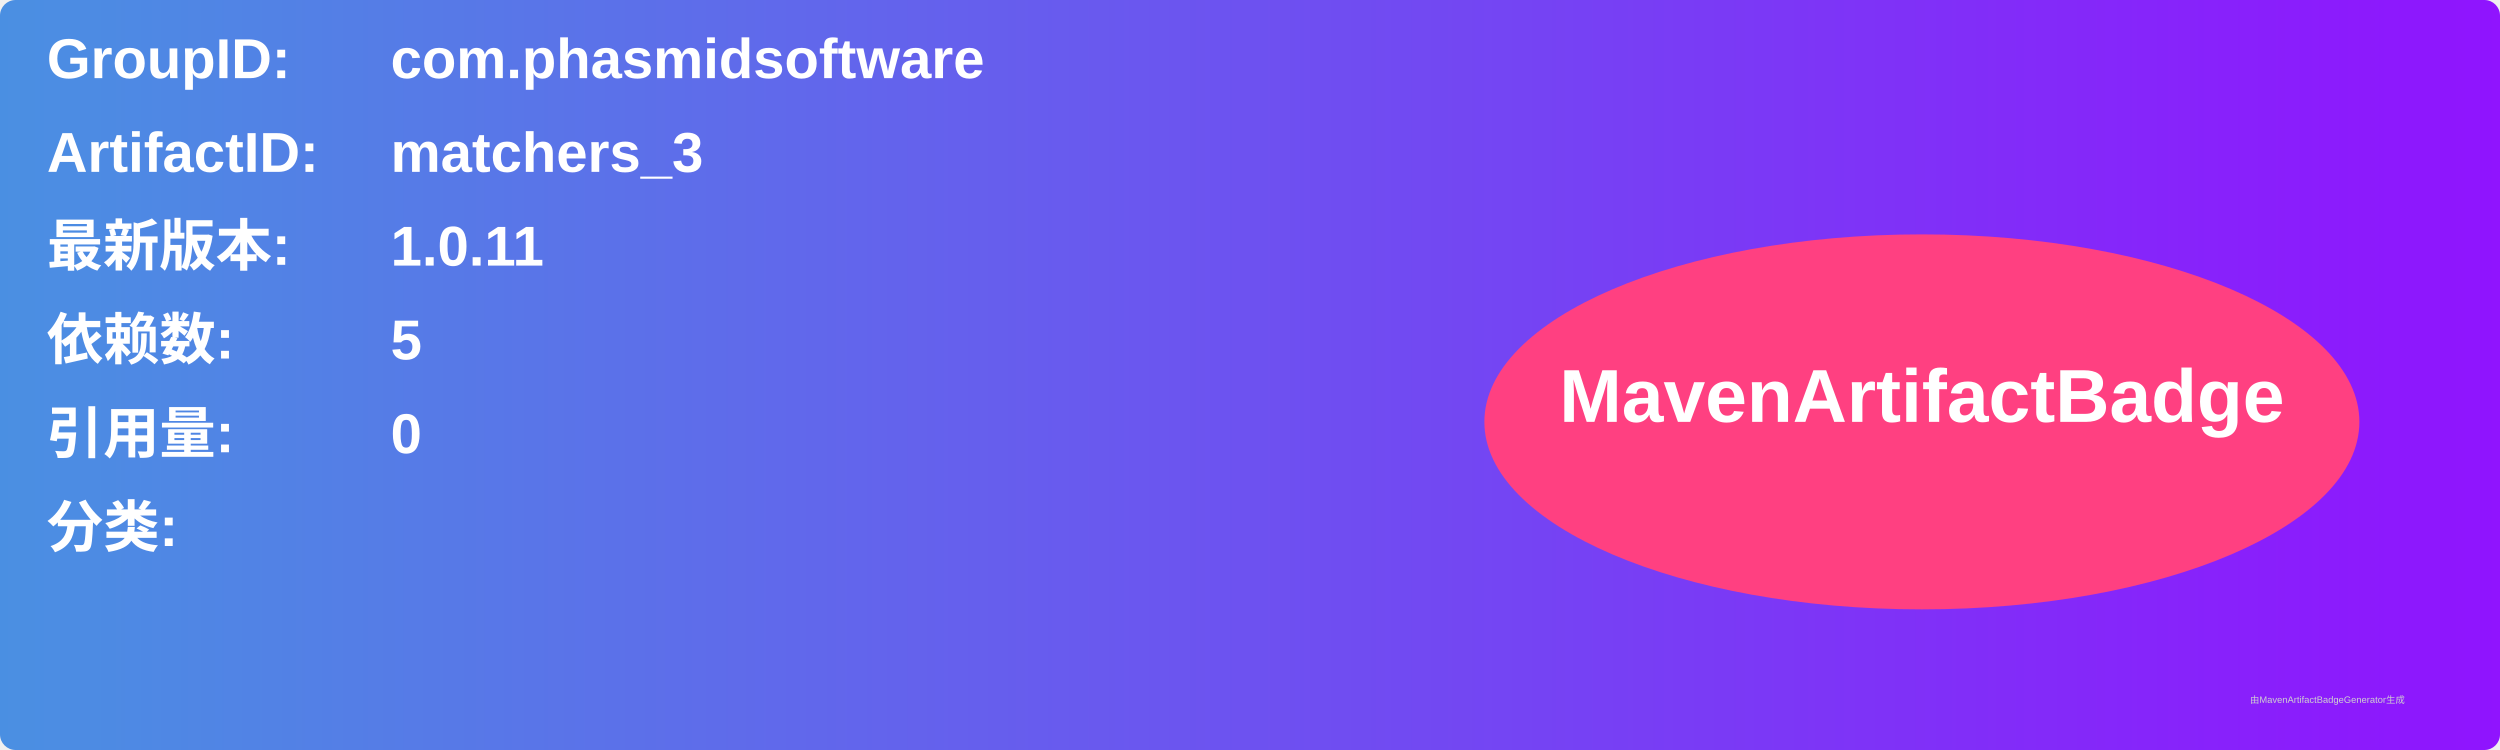
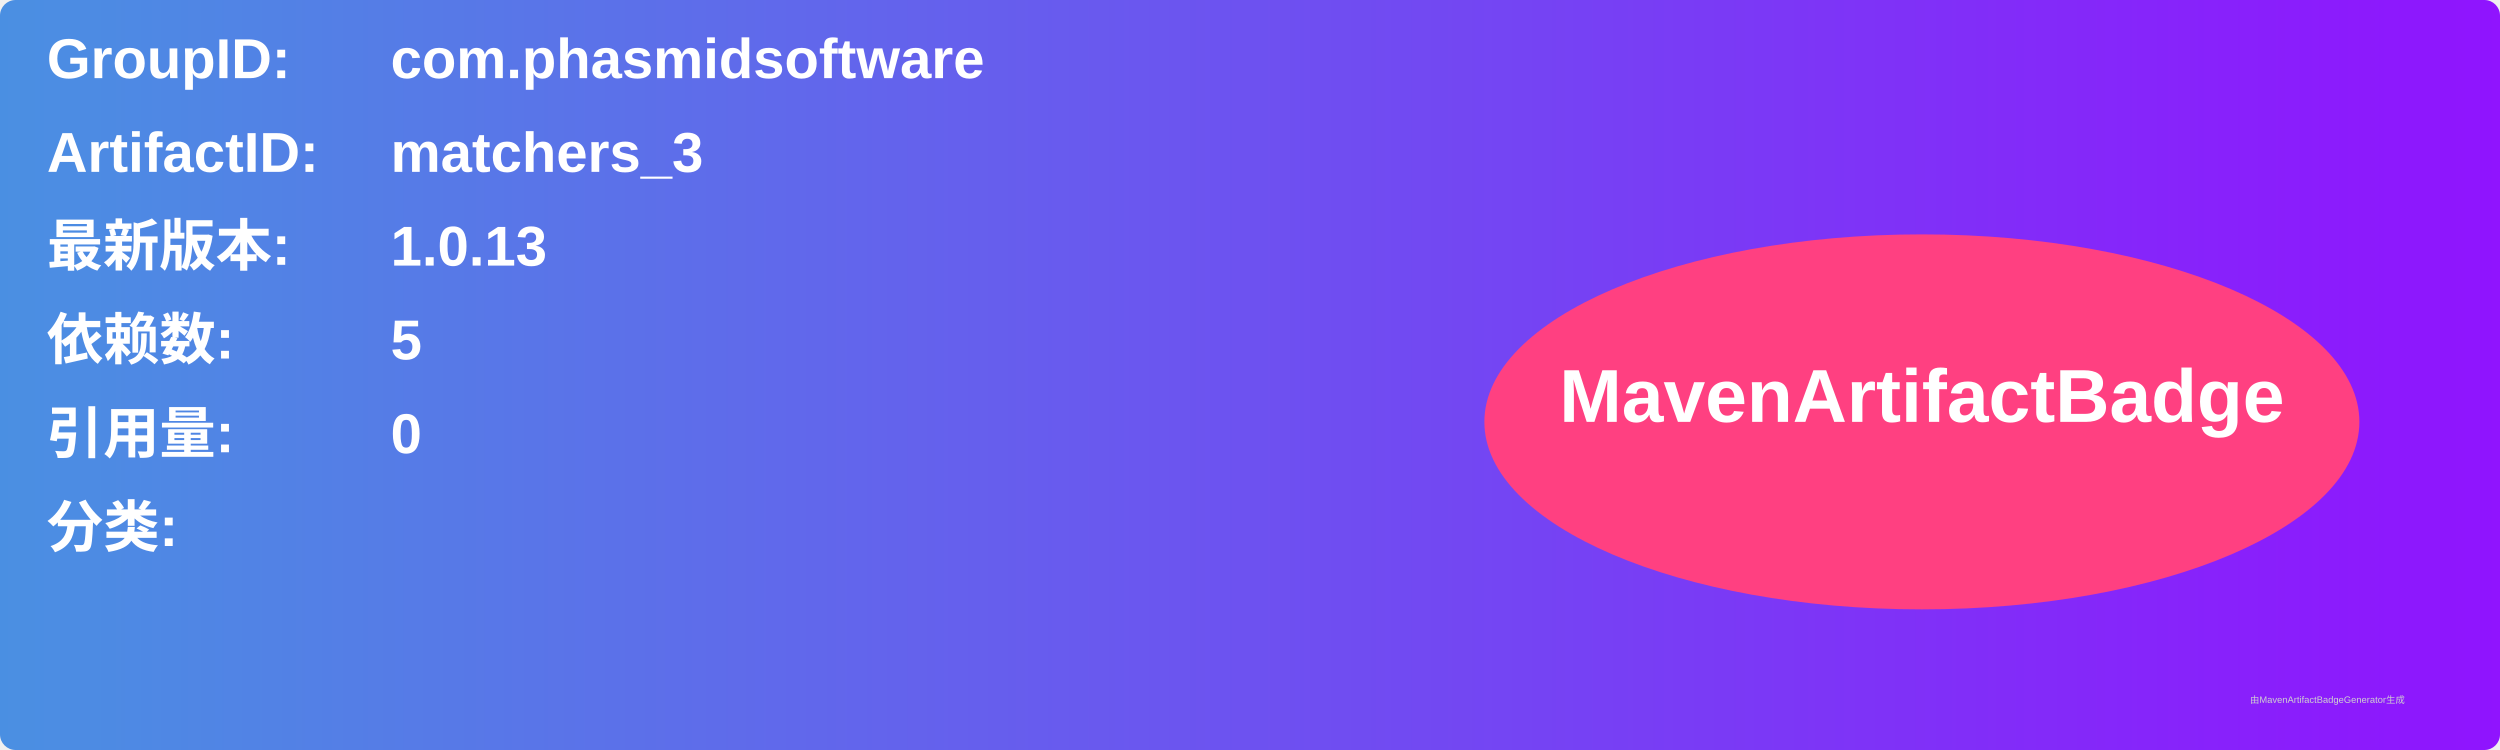
<svg xmlns="http://www.w3.org/2000/svg" width="800" height="240" viewBox="0 0 800 240">
  <linearGradient id="grad" x1="0%" y1="0%" x2="100%" y2="0%">
    <stop offset="0%" stop-color="#4a90e2" />
    <stop offset="100%" stop-color="#9013fe" />
  </linearGradient>
  <rect width="100%" height="100%" rx="5" ry="5" fill="url(#grad)" />
  <g transform="translate(15, 15)">
    <text x="0" y="10" font-family="Arial" font-size="18" fill="white" font-weight="bold" width="260">GroupID:</text>
    <text x="110" y="10" font-family="Arial" font-size="18" fill="white" font-weight="bold" width="460">com.phasmidsoftware</text>
    <text x="0" y="40" font-family="Arial" font-size="18" fill="white" font-weight="bold" width="260">ArtifactID:</text>
    <text x="110" y="40" font-family="Arial" font-size="18" fill="white" font-weight="bold" width="460">matchers_3</text>
    <text x="0" y="70" font-family="Arial" font-size="18" fill="white" font-weight="bold">最新版本:</text>
    <text x="110" y="70" font-family="Arial" font-size="18" fill="white" font-weight="bold">
-       <tspan font-weight="bold">1.0.11</tspan>
+       <tspan font-weight="bold">1.0.13</tspan>
    </text>
    <text x="0" y="100" font-family="Arial" font-size="18" fill="white" font-weight="bold">依赖数: </text>
    <text x="110" y="100" font-family="Arial" font-size="18" fill="white">
      <tspan font-weight="bold">5</tspan>
    </text>
    <text x="0" y="130" font-family="Arial" font-size="18" fill="white" font-weight="bold">引用量: </text>
    <text x="110" y="130" font-family="Arial" font-size="18" fill="white">
      <tspan font-weight="bold">0</tspan>
    </text>
    <text x="0" y="160" font-family="Arial" font-size="18" fill="white" font-weight="bold">分类:</text>
    <text x="10" y="190" font-family="Arial" font-size="10" fill="white">
      <tspan font-weight="bold" />
    </text>
    <ellipse cx="600" cy="120" rx="140" ry="60" fill="#ff4081" />
    <text x="600" y="120" text-anchor="middle" font-family="Arial" font-size="24" fill="white" font-weight="bold">MavenArtifactBadge</text>
  </g>
  <text x="720" y="225" font-family="Arial" font-size="3" fill="#d0d0d0">由MavenArtifactBadgeGenerator生成</text>
</svg>
